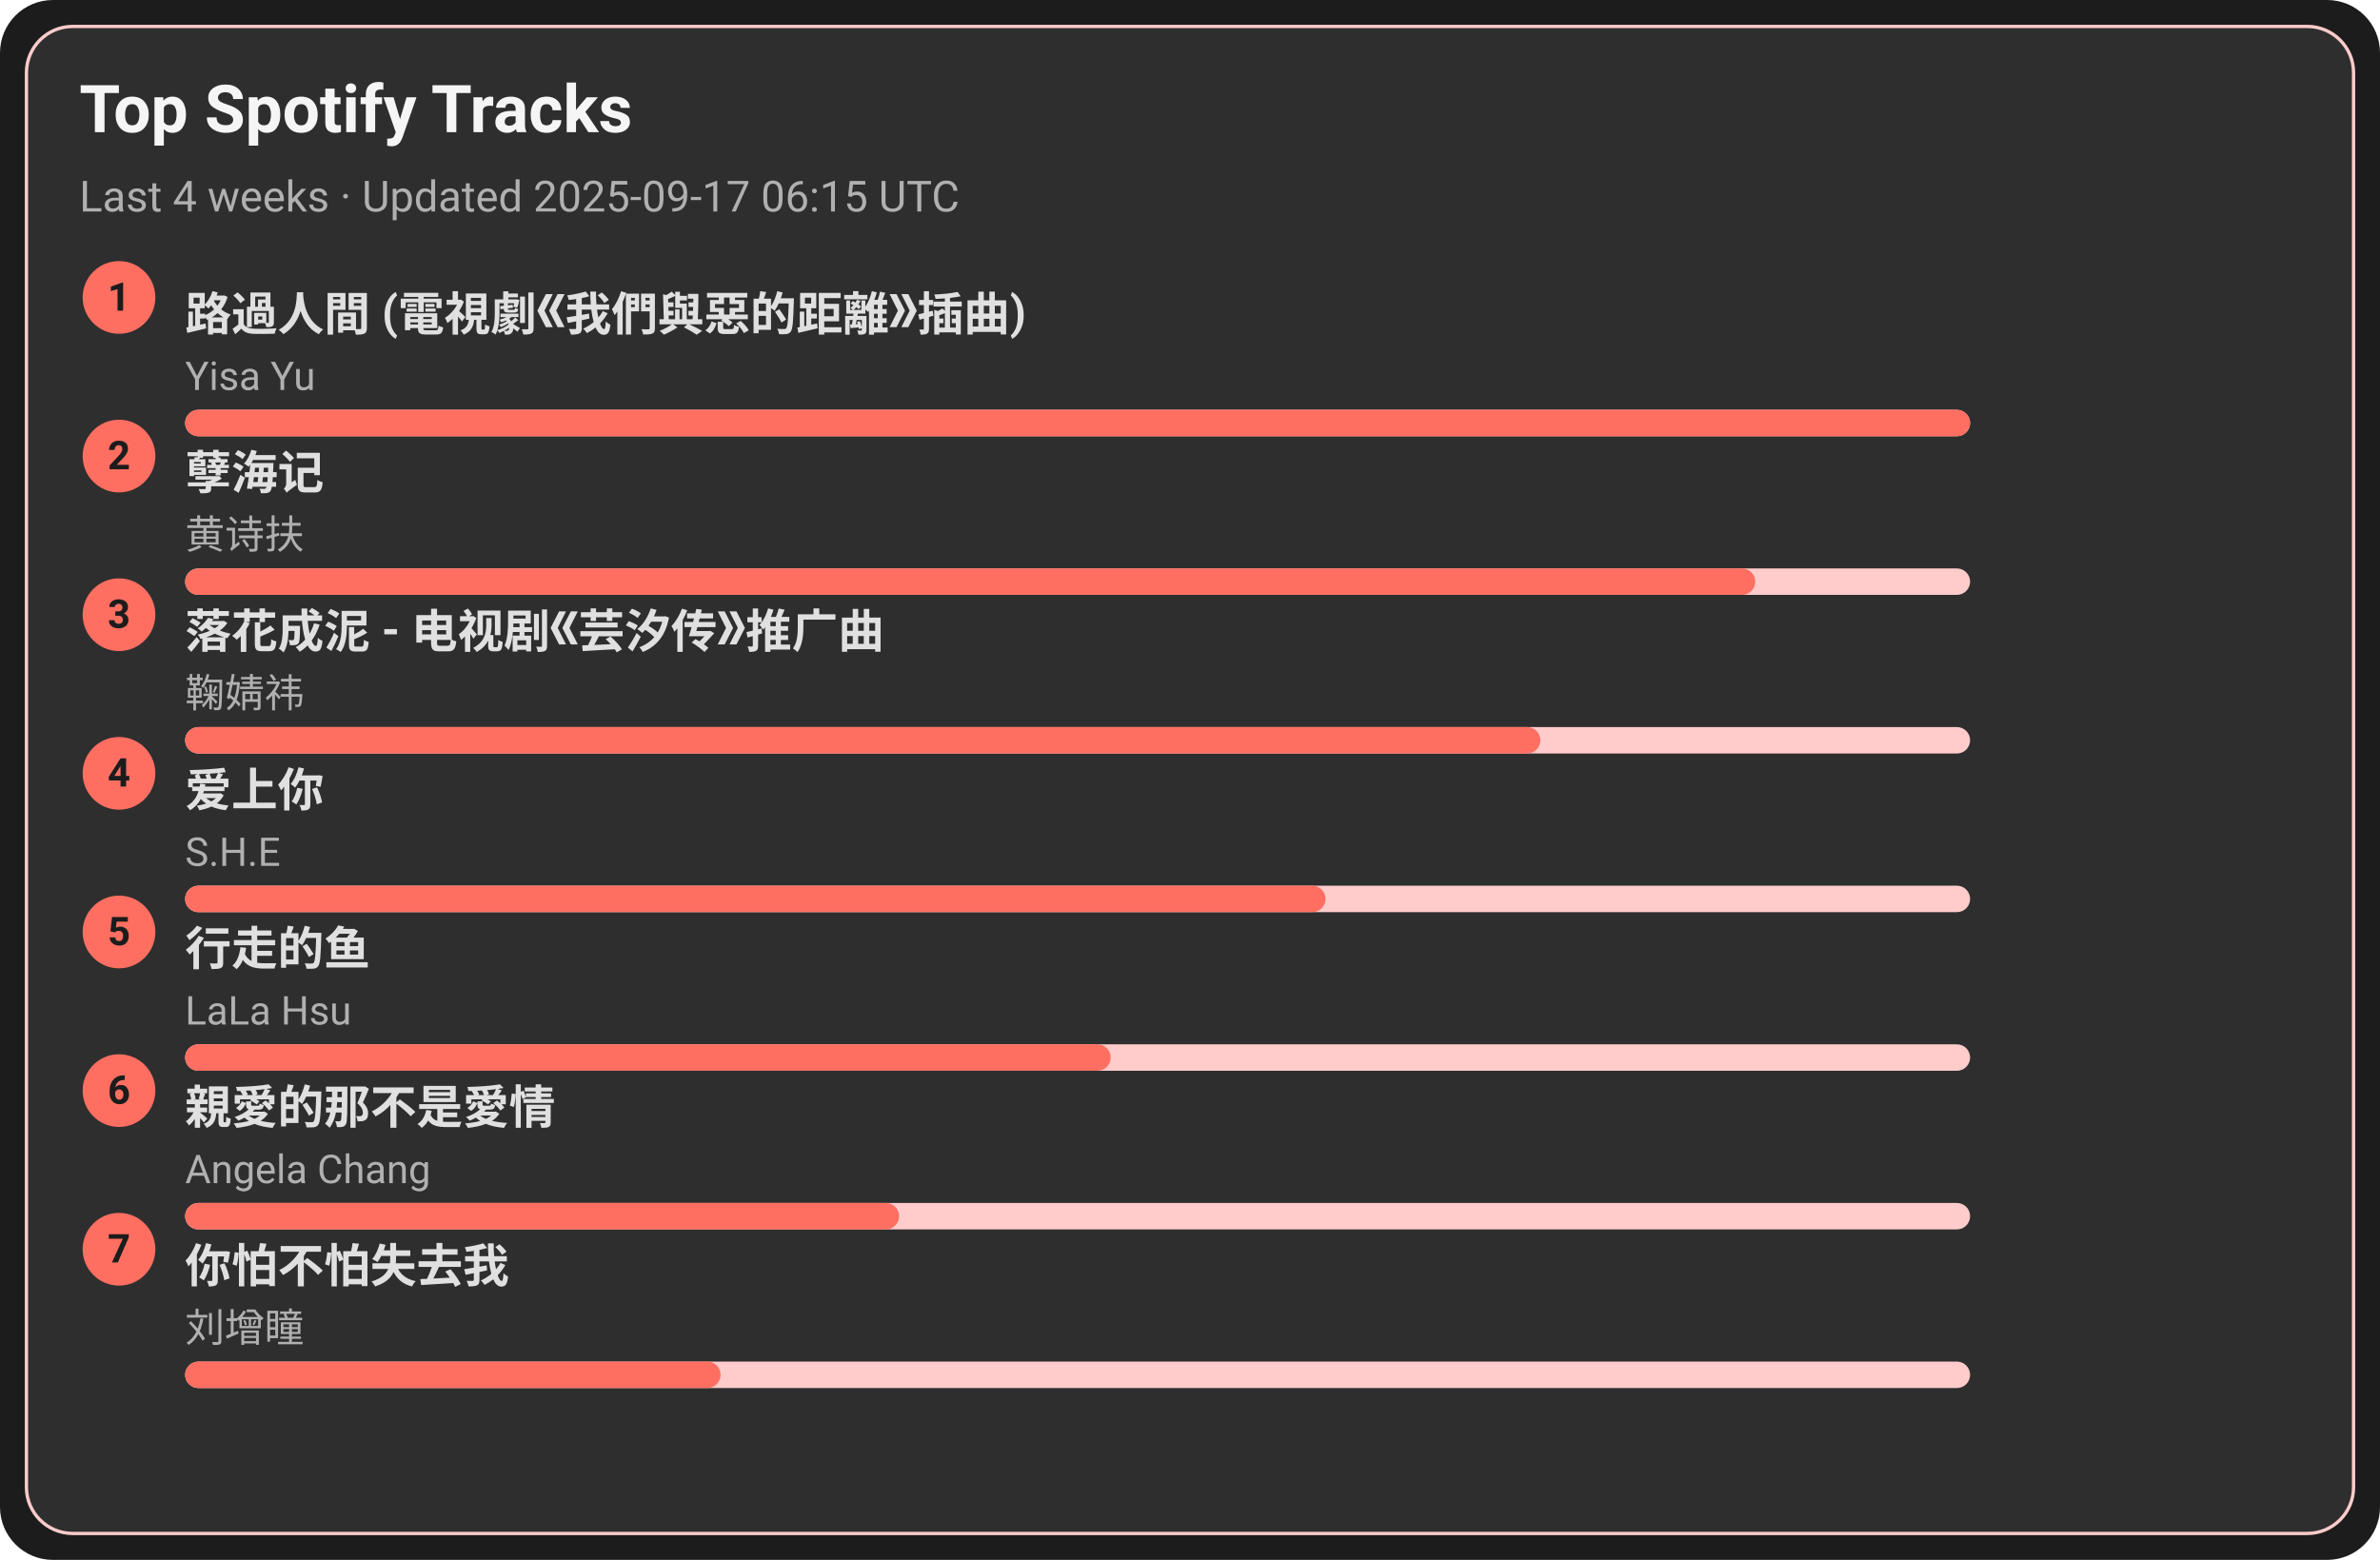
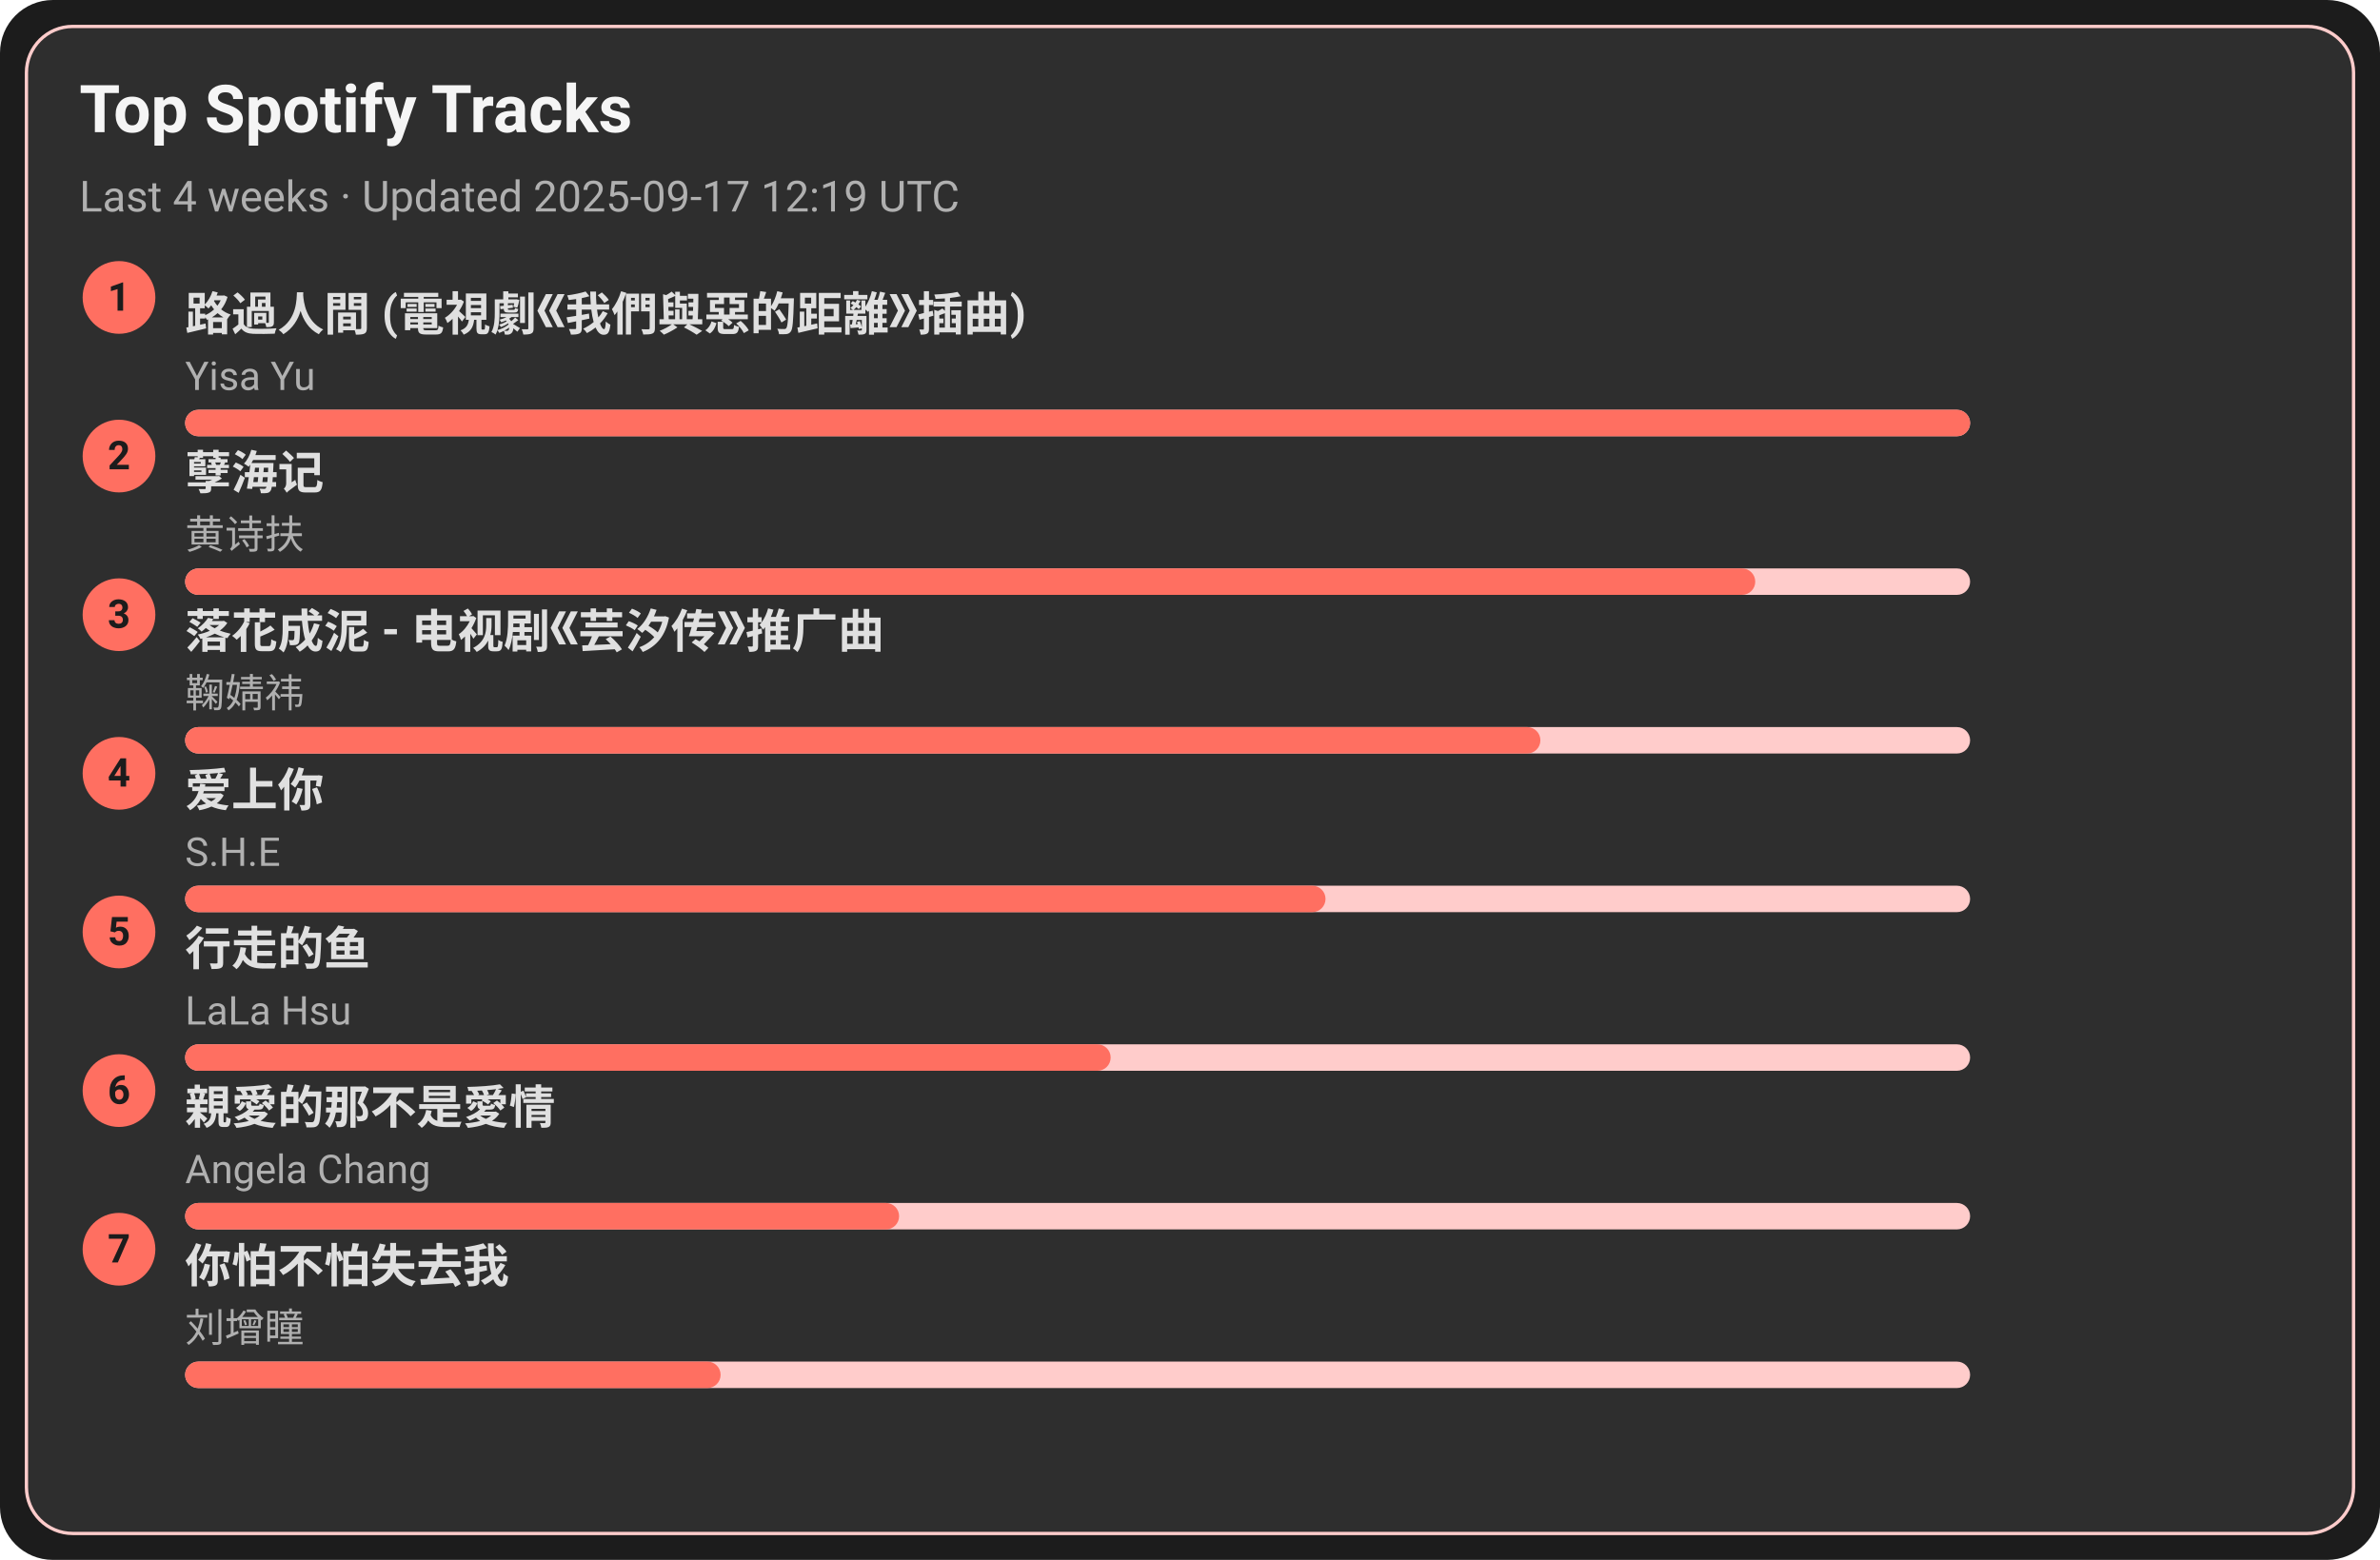
<svg xmlns="http://www.w3.org/2000/svg" width="720" height="472" viewBox="0 0 720 472">
  <style>text{font-family:-apple-system,BlinkMacSystemFont,Segoe UI,Roboto,Ubuntu,Helvetica Neue,Arial,Noto Sans,sans-serif}</style>
  <rect width="720" height="472" rx="16" fill="#1c1c1c" />
  <rect x="8" y="8" width="704" height="456" rx="14" fill="#2e2e2e" stroke="#ffcccb" />
  <text x="24" y="40" font-size="20" fill="#f5f5f5" font-weight="600">Top Spotify Tracks</text>
-   <text x="24" y="64" font-size="13" fill="#b0b0b0">Last 4 weeks · Updated 2025-09-17 06:15 UTC</text>
+   <text x="24" y="64" font-size="13" fill="#b0b0b0">Last 4 weeks · Updated 2025-09-17 12:19 UTC</text>
  <circle cx="36" cy="90" r="11" fill="#ff6f61" />
  <text x="36" y="94" text-anchor="middle" font-size="12" fill="#1c1c1c" font-weight="700">1</text>
  <a href="https://open.spotify.com/track/1ZSleGniKMWNrWvK5cGALO" target="_blank" rel="noopener noreferrer">
    <text x="56" y="100" font-size="14" fill="#e0e0e0" font-weight="600">路過人間 (電視劇《我們與惡的距離》插曲)</text>
  </a>
  <text x="56" y="118" font-size="12" fill="#b0b0b0">Yisa Yu</text>
  <rect x="56" y="124" width="540" height="8" rx="4" fill="#ffcccb" />
  <rect x="56" y="124" width="540" height="8" rx="4" fill="#ff6f61" />
  <circle cx="36" cy="138" r="11" fill="#ff6f61" />
  <text x="36" y="142" text-anchor="middle" font-size="12" fill="#1c1c1c" font-weight="700">2</text>
  <a href="https://open.spotify.com/track/3eIovUMhirNN6btJbpzNqD" target="_blank" rel="noopener noreferrer">
    <text x="56" y="148" font-size="14" fill="#e0e0e0" font-weight="600">孽海记</text>
  </a>
  <text x="56" y="166" font-size="12" fill="#b0b0b0">黄诗扶</text>
  <rect x="56" y="172" width="540" height="8" rx="4" fill="#ffcccb" />
  <rect x="56" y="172" width="475" height="8" rx="4" fill="#ff6f61" />
  <circle cx="36" cy="186" r="11" fill="#ff6f61" />
  <text x="36" y="190" text-anchor="middle" font-size="12" fill="#1c1c1c" font-weight="700">3</text>
  <a href="https://open.spotify.com/track/3kOZsJz3crGIWWHeoCNa0O" target="_blank" rel="noopener noreferrer">
    <text x="56" y="196" font-size="14" fill="#e0e0e0" font-weight="600">落花成泥 - 电视剧《芸汐传》推广曲</text>
  </a>
  <text x="56" y="214" font-size="12" fill="#b0b0b0">鞠婧祎</text>
  <rect x="56" y="220" width="540" height="8" rx="4" fill="#ffcccb" />
  <rect x="56" y="220" width="410" height="8" rx="4" fill="#ff6f61" />
  <circle cx="36" cy="234" r="11" fill="#ff6f61" />
  <text x="36" y="238" text-anchor="middle" font-size="12" fill="#1c1c1c" font-weight="700">4</text>
  <a href="https://open.spotify.com/track/4hcNpo1rtbzyNswsM5byTf" target="_blank" rel="noopener noreferrer">
    <text x="56" y="244" font-size="14" fill="#e0e0e0" font-weight="600">爱上你</text>
  </a>
  <text x="56" y="262" font-size="12" fill="#b0b0b0">S.H.E</text>
  <rect x="56" y="268" width="540" height="8" rx="4" fill="#ffcccb" />
  <rect x="56" y="268" width="345" height="8" rx="4" fill="#ff6f61" />
  <circle cx="36" cy="282" r="11" fill="#ff6f61" />
  <text x="36" y="286" text-anchor="middle" font-size="12" fill="#1c1c1c" font-weight="700">5</text>
  <a href="https://open.spotify.com/track/5tGyQ1cWTaHBfZSHWr8AZb" target="_blank" rel="noopener noreferrer">
    <text x="56" y="292" font-size="14" fill="#e0e0e0" font-weight="600">行走的鱼</text>
  </a>
  <text x="56" y="310" font-size="12" fill="#b0b0b0">LaLa Hsu</text>
  <rect x="56" y="316" width="540" height="8" rx="4" fill="#ffcccb" />
  <rect x="56" y="316" width="280" height="8" rx="4" fill="#ff6f61" />
  <circle cx="36" cy="330" r="11" fill="#ff6f61" />
  <text x="36" y="334" text-anchor="middle" font-size="12" fill="#1c1c1c" font-weight="700">6</text>
  <a href="https://open.spotify.com/track/1MAv2SJPGVVDHyFlhflmYR" target="_blank" rel="noopener noreferrer">
    <text x="56" y="340" font-size="14" fill="#e0e0e0" font-weight="600">親愛的那不是愛情</text>
  </a>
  <text x="56" y="358" font-size="12" fill="#b0b0b0">Angela Chang</text>
  <rect x="56" y="364" width="540" height="8" rx="4" fill="#ffcccb" />
  <rect x="56" y="364" width="216" height="8" rx="4" fill="#ff6f61" />
  <circle cx="36" cy="378" r="11" fill="#ff6f61" />
  <text x="36" y="382" text-anchor="middle" font-size="12" fill="#1c1c1c" font-weight="700">7</text>
  <a href="https://open.spotify.com/track/0vKJhYNufamYZncaY3A8TO" target="_blank" rel="noopener noreferrer">
    <text x="56" y="388" font-size="14" fill="#e0e0e0" font-weight="600">你怕不怕失去我</text>
  </a>
  <text x="56" y="406" font-size="12" fill="#b0b0b0">刘增瞳</text>
  <rect x="56" y="412" width="540" height="8" rx="4" fill="#ffcccb" />
  <rect x="56" y="412" width="162" height="8" rx="4" fill="#ff6f61" />
</svg>
